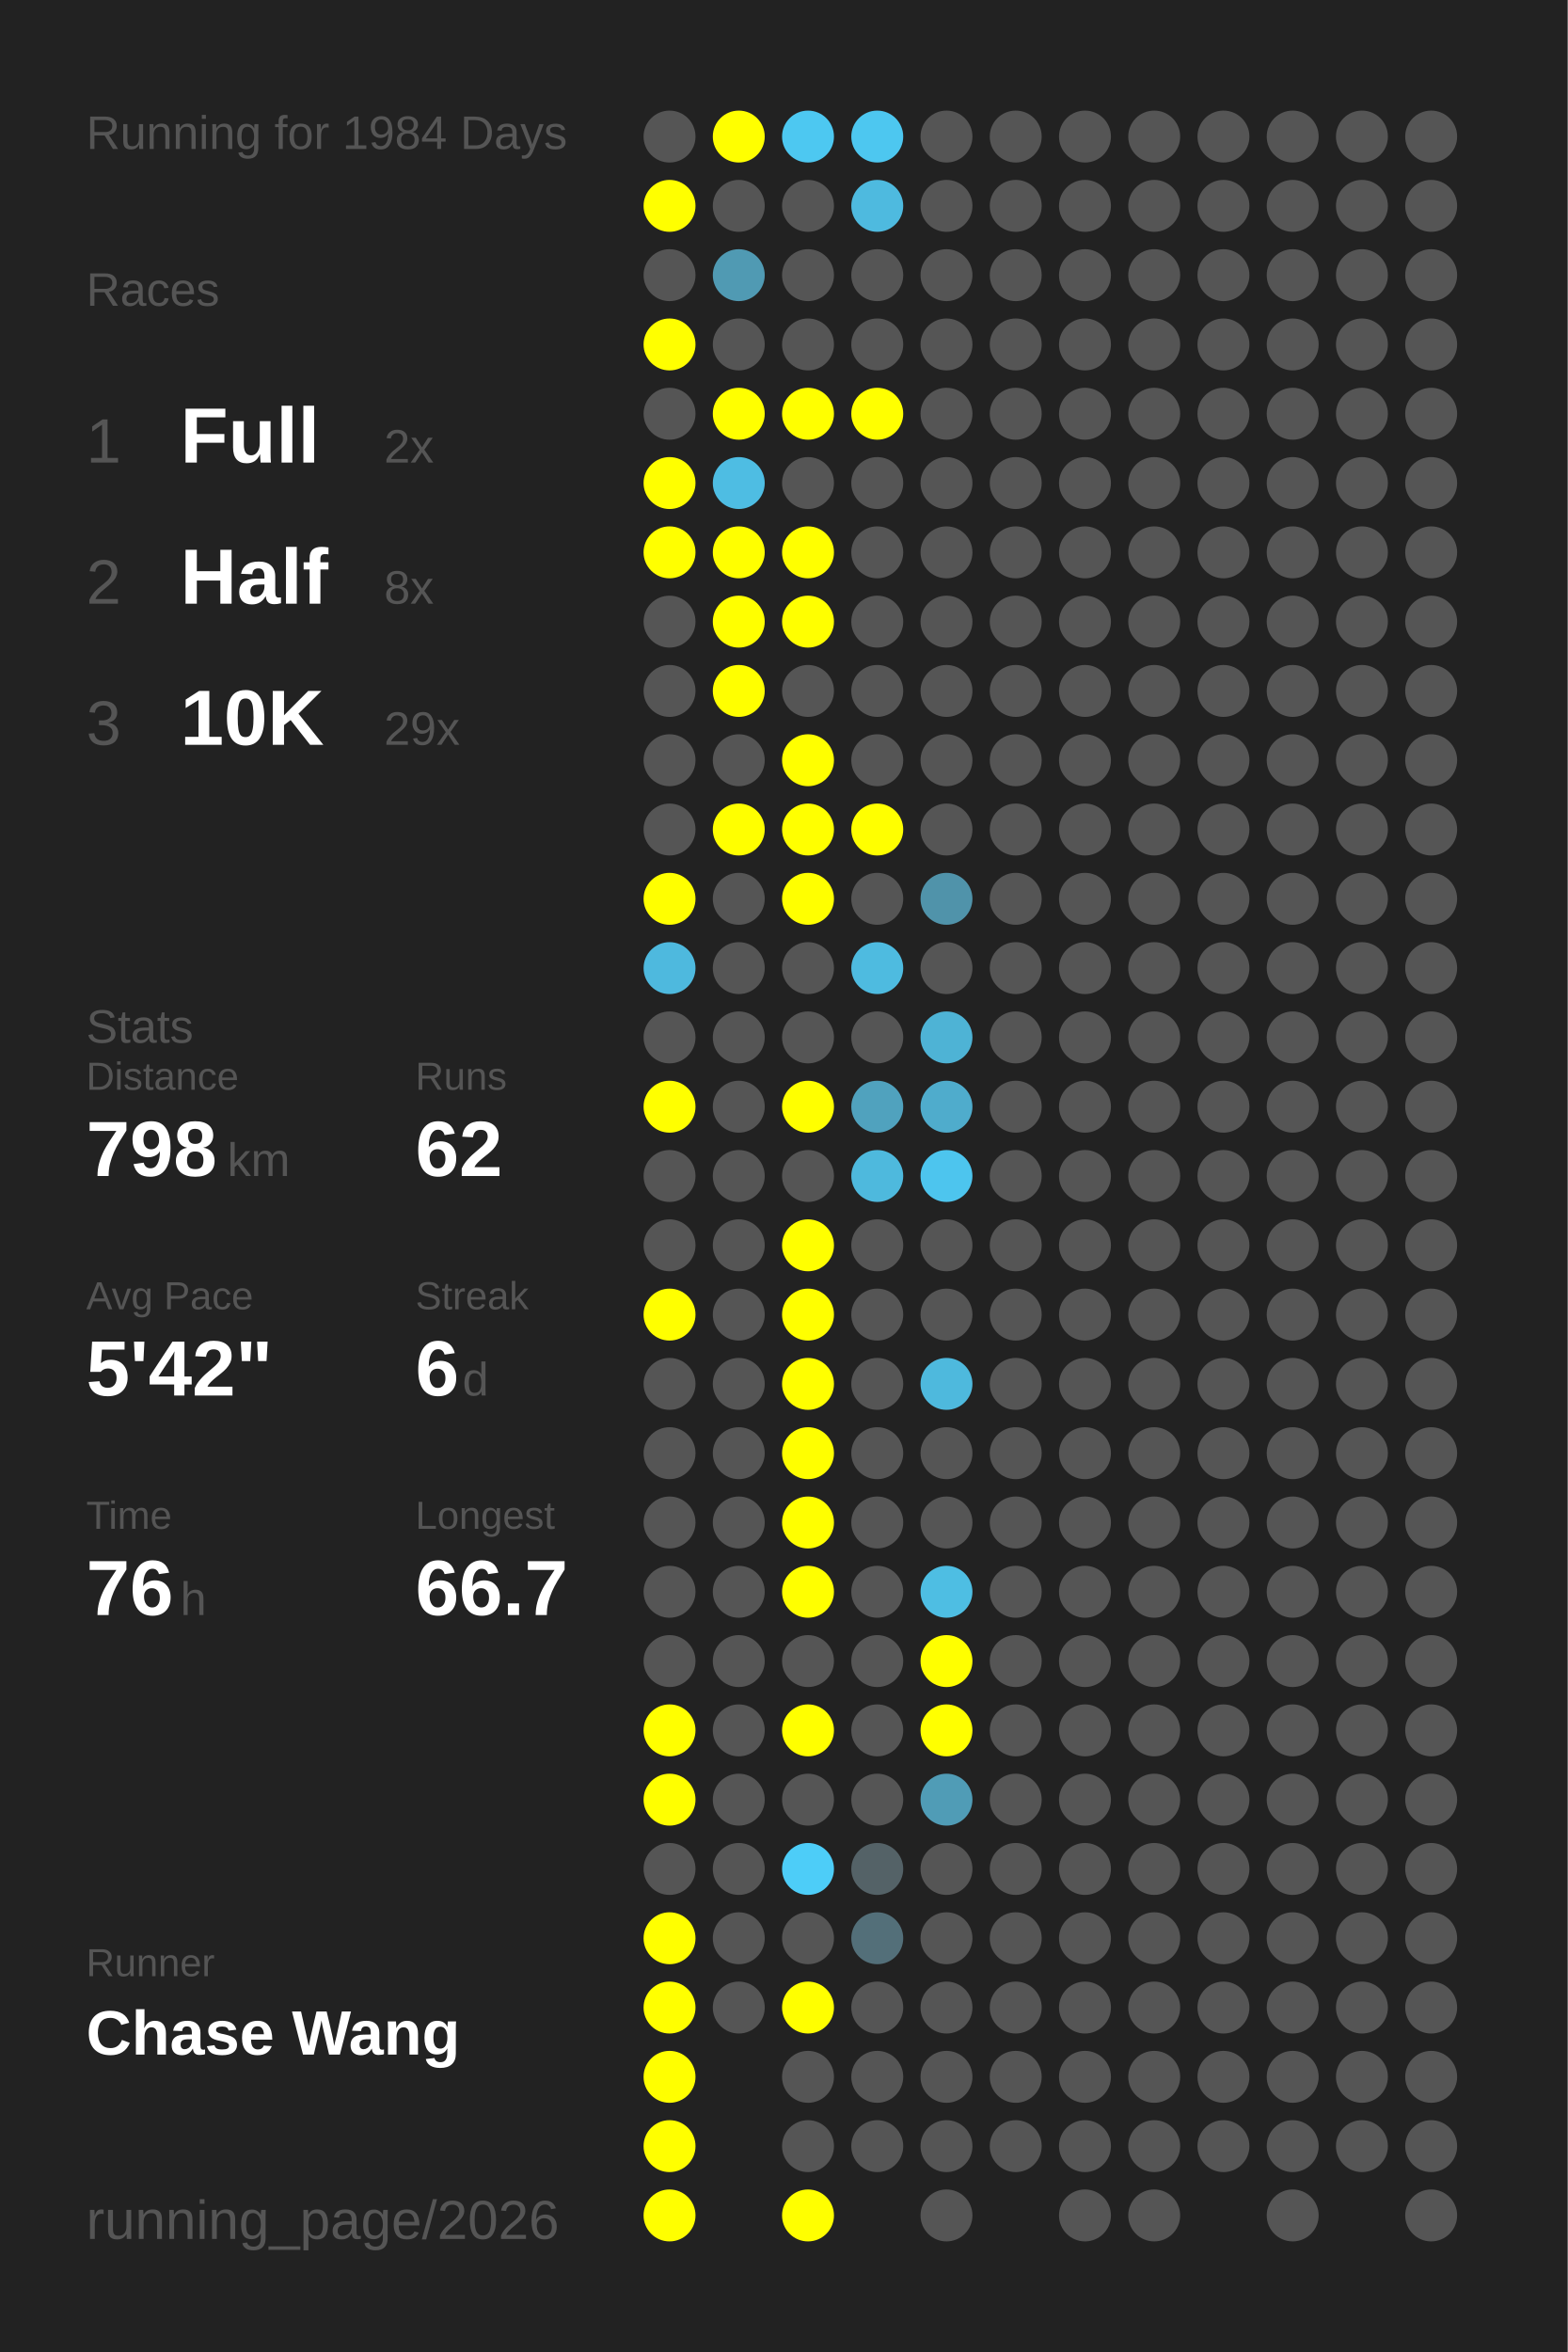
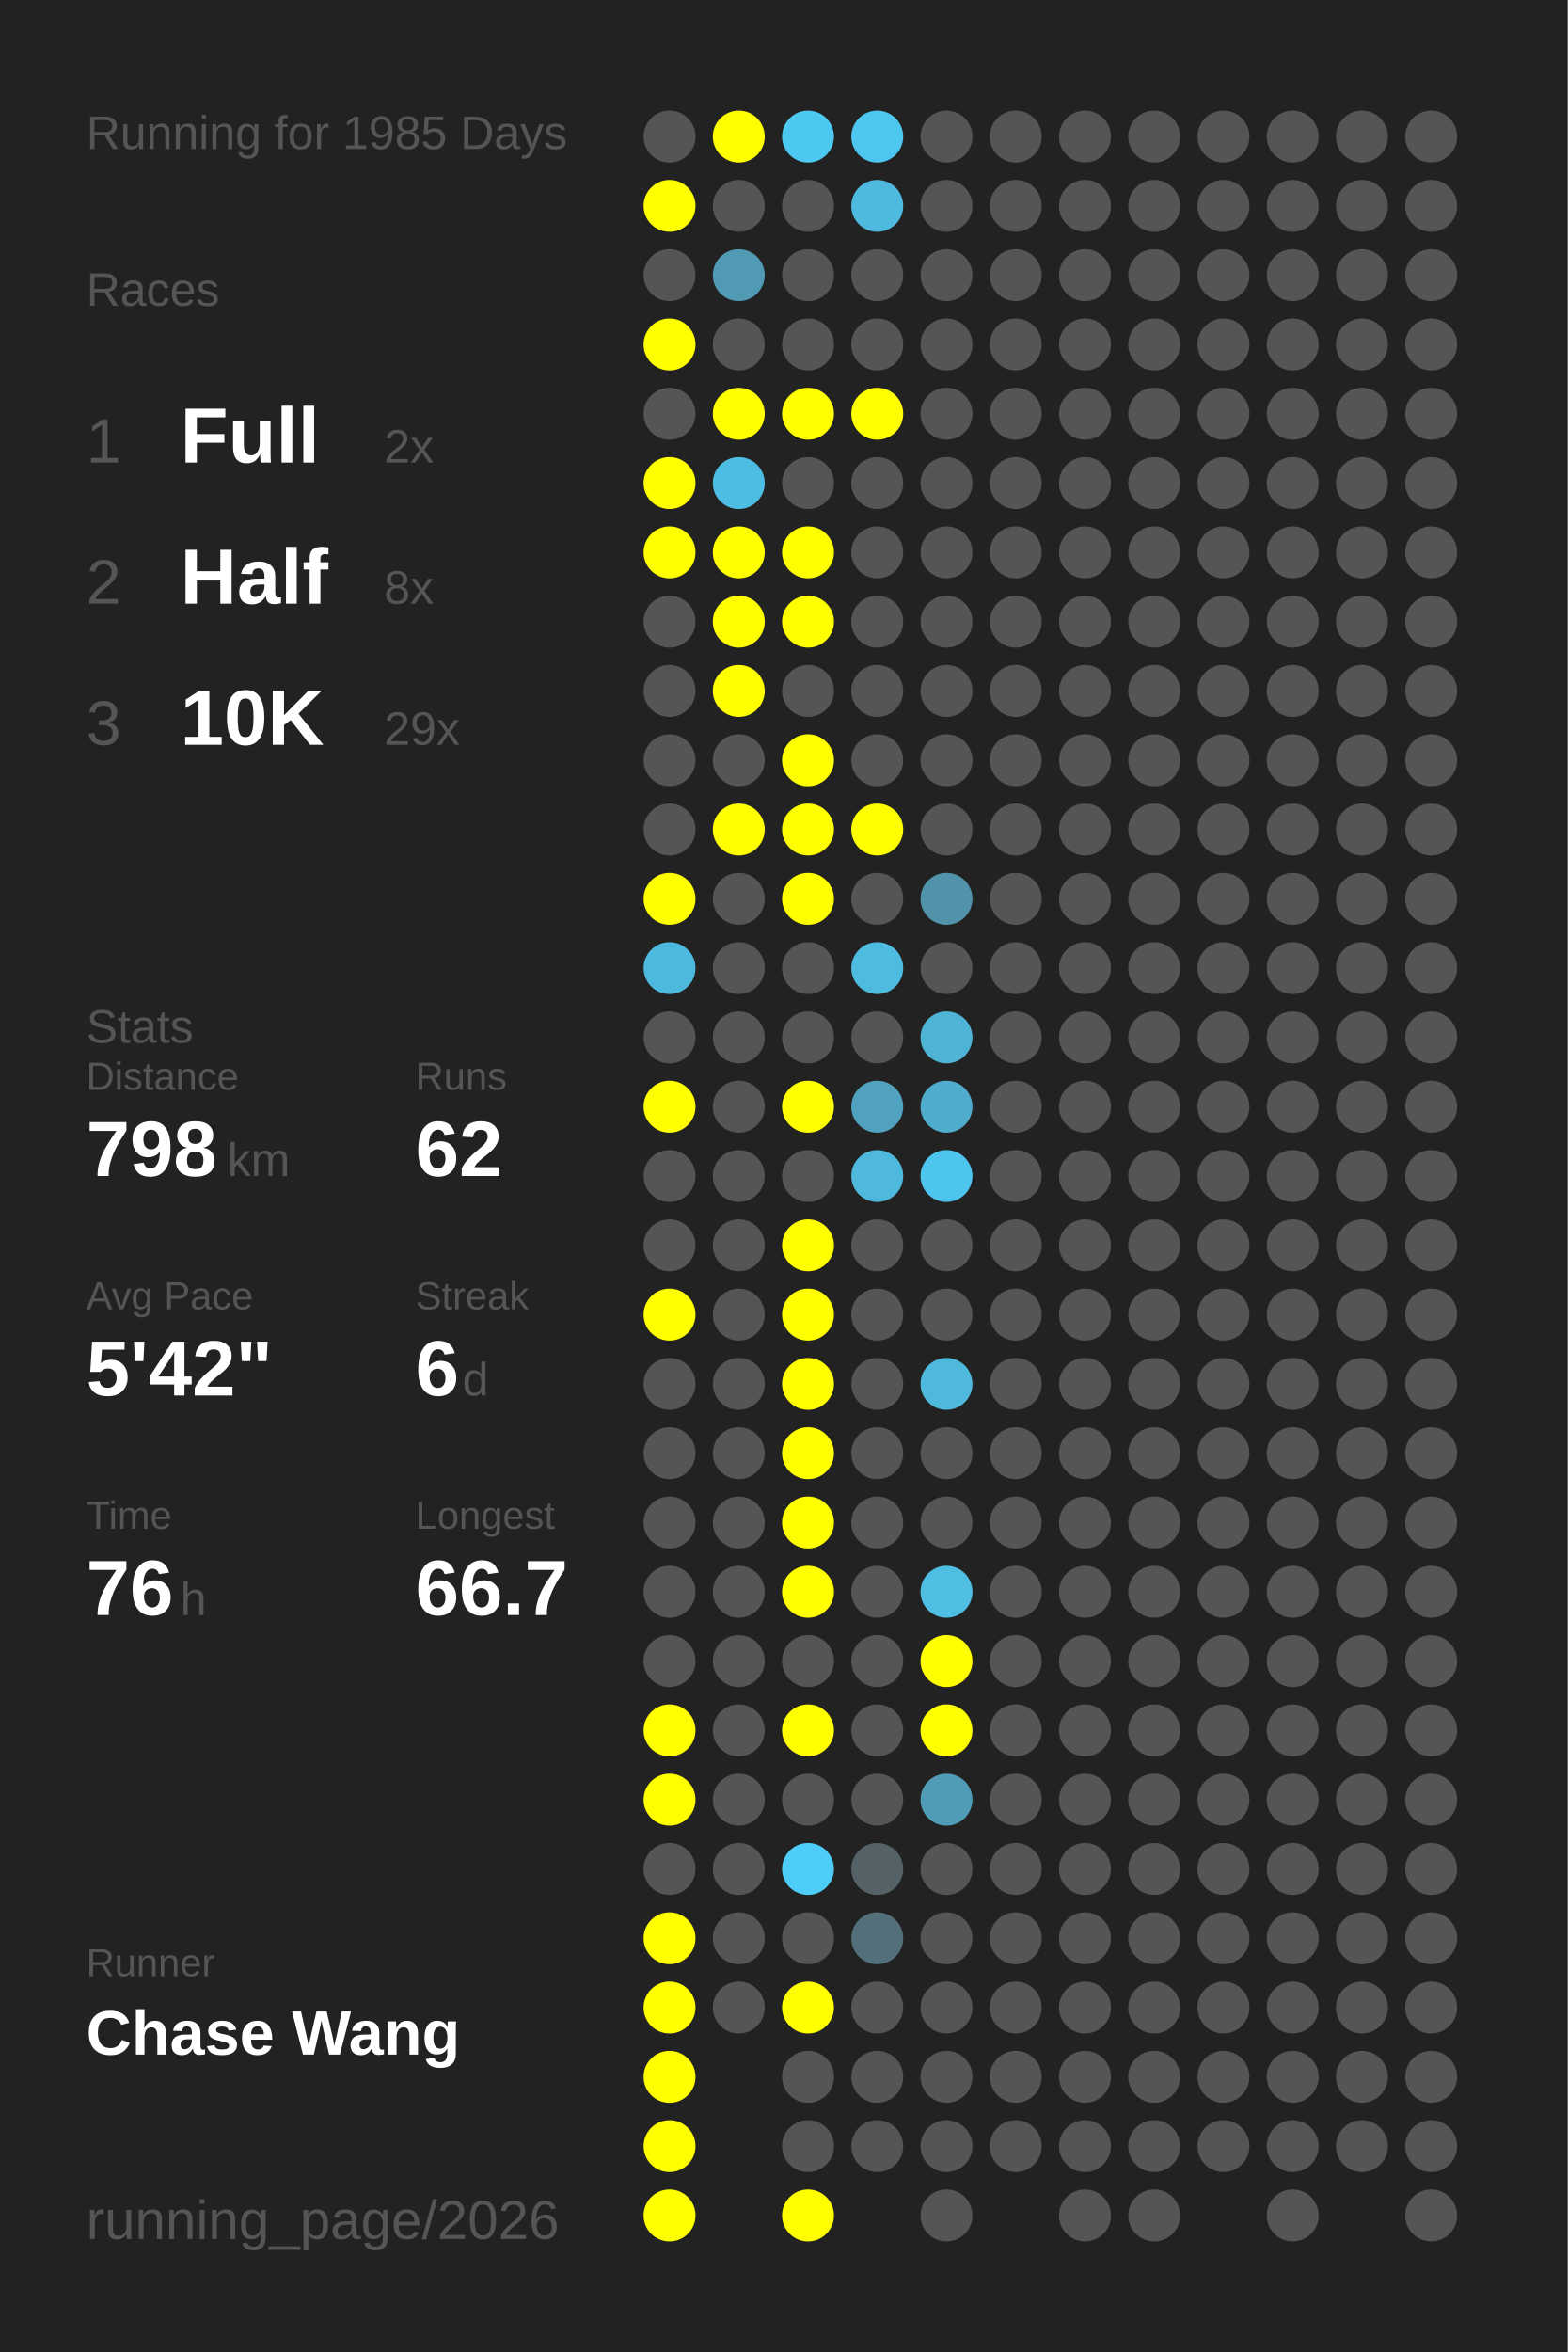
<svg xmlns="http://www.w3.org/2000/svg" baseProfile="full" height="300mm" version="1.1" viewBox="0,0,200,300" width="200mm">
  <defs />
  <rect fill="#222222" height="300" width="200" x="0" y="0" />
-   <text fill="#555555" style="font-size:6px; font-family:Arial;" x="11" y="19">Running for 1984 Days</text>
+   <text fill="#555555" style="font-size:6px; font-family:Arial;" x="11" y="19">Running for 1985 Days</text>
  <text fill="#555555" style="font-size:6px; font-family:Arial;" x="11" y="39">Races</text>
  <text fill="#555555" style="font-size:8px; font-family:Arial;" x="11" y="59">1</text>
  <text fill="#FFFFFF" style="font-size:10px; font-family:Arial; font-weight:bold;" x="23" y="59">Full</text>
  <text fill="#555555" style="font-size:6px; font-family:Arial;" x="49" y="59">2x</text>
  <text fill="#555555" style="font-size:8px; font-family:Arial;" x="11" y="77">2</text>
  <text fill="#FFFFFF" style="font-size:10px; font-family:Arial; font-weight:bold;" x="23" y="77">Half</text>
  <text fill="#555555" style="font-size:6px; font-family:Arial;" x="49" y="77">8x</text>
  <text fill="#555555" style="font-size:8px; font-family:Arial;" x="11" y="95">3</text>
  <text fill="#FFFFFF" style="font-size:10px; font-family:Arial; font-weight:bold;" x="23" y="95">10K</text>
  <text fill="#555555" style="font-size:6px; font-family:Arial;" x="49" y="95">29x</text>
  <text fill="#555555" style="font-size:6px; font-family:Arial;" x="11" y="133">Stats</text>
  <text fill="#555555" style="font-size:5px; font-family:Arial;" x="11" y="139">Distance</text>
  <text fill="#FFFFFF" style="font-size:10px; font-family:Arial; font-weight:bold;" x="11" y="150">798</text>
  <text fill="#555555" style="font-size:6px; font-family:Arial;" x="29" y="150">km</text>
  <text fill="#555555" style="font-size:5px; font-family:Arial;" x="53" y="139">Runs</text>
  <text fill="#FFFFFF" style="font-size:10px; font-family:Arial; font-weight:bold;" x="53" y="150">62</text>
  <text fill="#555555" style="font-size:5px; font-family:Arial;" x="11" y="167">Avg Pace</text>
  <text fill="#FFFFFF" style="font-size:10px; font-family:Arial; font-weight:bold;" x="11" y="178">5'42"</text>
  <text fill="#555555" style="font-size:5px; font-family:Arial;" x="53" y="167">Streak</text>
  <text fill="#FFFFFF" style="font-size:10px; font-family:Arial; font-weight:bold;" x="53" y="178">6</text>
  <text fill="#555555" style="font-size:6px; font-family:Arial;" x="59" y="178">d</text>
  <text fill="#555555" style="font-size:5px; font-family:Arial;" x="11" y="195">Time</text>
  <text fill="#FFFFFF" style="font-size:10px; font-family:Arial; font-weight:bold;" x="11" y="206">76</text>
  <text fill="#555555" style="font-size:6px; font-family:Arial;" x="23" y="206">h</text>
  <text fill="#555555" style="font-size:5px; font-family:Arial;" x="53" y="195">Longest</text>
  <text fill="#FFFFFF" style="font-size:10px; font-family:Arial; font-weight:bold;" x="53" y="206">66.7</text>
  <text fill="#555555" style="font-size:5px; font-family:Arial;" x="11" y="252.065">Runner</text>
  <text fill="#FFFFFF" style="font-size:8px; font-family:Arial; font-weight:bold;" x="11" y="262.065">Chase Wang</text>
  <text fill="#555555" style="font-size:7px; font-family:Arial;" x="11" y="285.581">running_page/2026</text>
  <circle cx="85.417" cy="17.419" fill="#555555" r="3.312" />
  <circle cx="85.417" cy="26.258" fill="#FFFF00" r="3.312" />
  <circle cx="85.417" cy="35.097" fill="#555555" r="3.312" />
  <circle cx="85.417" cy="43.935" fill="#FFFF00" r="3.312" />
  <circle cx="85.417" cy="52.774" fill="#555555" r="3.312" />
  <circle cx="85.417" cy="61.613" fill="#FFFF00" r="3.312" />
  <circle cx="85.417" cy="70.452" fill="#FFFF00" r="3.312" />
  <circle cx="85.417" cy="79.29" fill="#555555" r="3.312" />
  <circle cx="85.417" cy="88.129" fill="#555555" r="3.312" />
  <circle cx="85.417" cy="96.968" fill="#555555" r="3.312" />
  <circle cx="85.417" cy="105.806" fill="#555555" r="3.312" />
  <circle cx="85.417" cy="114.645" fill="#FFFF00" r="3.312" />
  <circle cx="85.417" cy="123.484" fill="#4eb9de" r="3.312" />
  <circle cx="85.417" cy="132.323" fill="#555555" r="3.312" />
  <circle cx="85.417" cy="141.161" fill="#FFFF00" r="3.312" />
  <circle cx="85.417" cy="150" fill="#555555" r="3.312" />
  <circle cx="85.417" cy="158.839" fill="#555555" r="3.312" />
  <circle cx="85.417" cy="167.677" fill="#FFFF00" r="3.312" />
  <circle cx="85.417" cy="176.516" fill="#555555" r="3.312" />
  <circle cx="85.417" cy="185.355" fill="#555555" r="3.312" />
  <circle cx="85.417" cy="194.194" fill="#555555" r="3.312" />
  <circle cx="85.417" cy="203.032" fill="#555555" r="3.312" />
  <circle cx="85.417" cy="211.871" fill="#555555" r="3.312" />
  <circle cx="85.417" cy="220.71" fill="#FFFF00" r="3.312" />
  <circle cx="85.417" cy="229.548" fill="#FFFF00" r="3.312" />
  <circle cx="85.417" cy="238.387" fill="#555555" r="3.312" />
  <circle cx="85.417" cy="247.226" fill="#FFFF00" r="3.312" />
  <circle cx="85.417" cy="256.065" fill="#FFFF00" r="3.312" />
  <circle cx="85.417" cy="264.903" fill="#FFFF00" r="3.312" />
  <circle cx="85.417" cy="273.742" fill="#FFFF00" r="3.312" />
  <circle cx="85.417" cy="282.581" fill="#FFFF00" r="3.312" />
  <circle cx="94.25" cy="17.419" fill="#FFFF00" r="3.312" />
  <circle cx="94.25" cy="26.258" fill="#555555" r="3.312" />
  <circle cx="94.25" cy="35.097" fill="#509ab3" r="3.312" />
  <circle cx="94.25" cy="43.935" fill="#555555" r="3.312" />
  <circle cx="94.25" cy="52.774" fill="#FFFF00" r="3.312" />
  <circle cx="94.25" cy="61.613" fill="#4ebde3" r="3.312" />
  <circle cx="94.25" cy="70.452" fill="#FFFF00" r="3.312" />
  <circle cx="94.25" cy="79.29" fill="#FFFF00" r="3.312" />
  <circle cx="94.25" cy="88.129" fill="#FFFF00" r="3.312" />
  <circle cx="94.25" cy="96.968" fill="#555555" r="3.312" />
  <circle cx="94.25" cy="105.806" fill="#FFFF00" r="3.312" />
  <circle cx="94.25" cy="114.645" fill="#555555" r="3.312" />
  <circle cx="94.25" cy="123.484" fill="#555555" r="3.312" />
  <circle cx="94.25" cy="132.323" fill="#555555" r="3.312" />
  <circle cx="94.25" cy="141.161" fill="#555555" r="3.312" />
  <circle cx="94.25" cy="150" fill="#555555" r="3.312" />
  <circle cx="94.25" cy="158.839" fill="#555555" r="3.312" />
  <circle cx="94.25" cy="167.677" fill="#555555" r="3.312" />
  <circle cx="94.25" cy="176.516" fill="#555555" r="3.312" />
  <circle cx="94.25" cy="185.355" fill="#555555" r="3.312" />
  <circle cx="94.25" cy="194.194" fill="#555555" r="3.312" />
  <circle cx="94.25" cy="203.032" fill="#555555" r="3.312" />
  <circle cx="94.25" cy="211.871" fill="#555555" r="3.312" />
  <circle cx="94.25" cy="220.71" fill="#555555" r="3.312" />
  <circle cx="94.25" cy="229.548" fill="#555555" r="3.312" />
  <circle cx="94.25" cy="238.387" fill="#555555" r="3.312" />
  <circle cx="94.25" cy="247.226" fill="#555555" r="3.312" />
  <circle cx="94.25" cy="256.065" fill="#555555" r="3.312" />
  <circle cx="103.083" cy="17.419" fill="#4dc8f1" r="3.312" />
  <circle cx="103.083" cy="26.258" fill="#555555" r="3.312" />
  <circle cx="103.083" cy="35.097" fill="#555555" r="3.312" />
  <circle cx="103.083" cy="43.935" fill="#555555" r="3.312" />
  <circle cx="103.083" cy="52.774" fill="#FFFF00" r="3.312" />
  <circle cx="103.083" cy="61.613" fill="#555555" r="3.312" />
  <circle cx="103.083" cy="70.452" fill="#FFFF00" r="3.312" />
  <circle cx="103.083" cy="79.29" fill="#FFFF00" r="3.312" />
  <circle cx="103.083" cy="88.129" fill="#555555" r="3.312" />
  <circle cx="103.083" cy="96.968" fill="#FFFF00" r="3.312" />
  <circle cx="103.083" cy="105.806" fill="#FFFF00" r="3.312" />
  <circle cx="103.083" cy="114.645" fill="#FFFF00" r="3.312" />
  <circle cx="103.083" cy="123.484" fill="#555555" r="3.312" />
  <circle cx="103.083" cy="132.323" fill="#555555" r="3.312" />
  <circle cx="103.083" cy="141.161" fill="#FFFF00" r="3.312" />
  <circle cx="103.083" cy="150" fill="#555555" r="3.312" />
  <circle cx="103.083" cy="158.839" fill="#FFFF00" r="3.312" />
  <circle cx="103.083" cy="167.677" fill="#FFFF00" r="3.312" />
  <circle cx="103.083" cy="176.516" fill="#FFFF00" r="3.312" />
  <circle cx="103.083" cy="185.355" fill="#FFFF00" r="3.312" />
  <circle cx="103.083" cy="194.194" fill="#FFFF00" r="3.312" />
  <circle cx="103.083" cy="203.032" fill="#FFFF00" r="3.312" />
  <circle cx="103.083" cy="211.871" fill="#555555" r="3.312" />
  <circle cx="103.083" cy="220.71" fill="#FFFF00" r="3.312" />
  <circle cx="103.083" cy="229.548" fill="#555555" r="3.312" />
  <circle cx="103.083" cy="238.387" fill="#4dcdf8" r="3.312" />
  <circle cx="103.083" cy="247.226" fill="#555555" r="3.312" />
  <circle cx="103.083" cy="256.065" fill="#FFFF00" r="3.312" />
  <circle cx="103.083" cy="264.903" fill="#555555" r="3.312" />
  <circle cx="103.083" cy="273.742" fill="#555555" r="3.312" />
  <circle cx="103.083" cy="282.581" fill="#FFFF00" r="3.312" />
  <circle cx="111.917" cy="17.419" fill="#4dc7f0" r="3.312" />
  <circle cx="111.917" cy="26.258" fill="#4ebadf" r="3.312" />
  <circle cx="111.917" cy="35.097" fill="#555555" r="3.312" />
  <circle cx="111.917" cy="43.935" fill="#555555" r="3.312" />
  <circle cx="111.917" cy="52.774" fill="#FFFF00" r="3.312" />
  <circle cx="111.917" cy="61.613" fill="#555555" r="3.312" />
  <circle cx="111.917" cy="70.452" fill="#555555" r="3.312" />
  <circle cx="111.917" cy="79.29" fill="#555555" r="3.312" />
  <circle cx="111.917" cy="88.129" fill="#555555" r="3.312" />
  <circle cx="111.917" cy="96.968" fill="#555555" r="3.312" />
  <circle cx="111.917" cy="105.806" fill="#FFFF00" r="3.312" />
  <circle cx="111.917" cy="114.645" fill="#555555" r="3.312" />
  <circle cx="111.917" cy="123.484" fill="#4ebbe0" r="3.312" />
  <circle cx="111.917" cy="132.323" fill="#555555" r="3.312" />
  <circle cx="111.917" cy="141.161" fill="#50a2be" r="3.312" />
  <circle cx="111.917" cy="150" fill="#4eb9dd" r="3.312" />
  <circle cx="111.917" cy="158.839" fill="#555555" r="3.312" />
  <circle cx="111.917" cy="167.677" fill="#555555" r="3.312" />
  <circle cx="111.917" cy="176.516" fill="#555555" r="3.312" />
  <circle cx="111.917" cy="185.355" fill="#555555" r="3.312" />
  <circle cx="111.917" cy="194.194" fill="#555555" r="3.312" />
  <circle cx="111.917" cy="203.032" fill="#555555" r="3.312" />
  <circle cx="111.917" cy="211.871" fill="#555555" r="3.312" />
  <circle cx="111.917" cy="220.71" fill="#555555" r="3.312" />
  <circle cx="111.917" cy="229.548" fill="#555555" r="3.312" />
  <circle cx="111.917" cy="238.387" fill="#546267" r="3.312" />
  <circle cx="111.917" cy="247.226" fill="#536f79" r="3.312" />
  <circle cx="111.917" cy="256.065" fill="#555555" r="3.312" />
  <circle cx="111.917" cy="264.903" fill="#555555" r="3.312" />
  <circle cx="111.917" cy="273.742" fill="#555555" r="3.312" />
  <circle cx="120.75" cy="17.419" fill="#555555" r="3.312" />
  <circle cx="120.75" cy="26.258" fill="#555555" r="3.312" />
  <circle cx="120.75" cy="35.097" fill="#555555" r="3.312" />
  <circle cx="120.75" cy="43.935" fill="#555555" r="3.312" />
  <circle cx="120.75" cy="52.774" fill="#555555" r="3.312" />
  <circle cx="120.75" cy="61.613" fill="#555555" r="3.312" />
  <circle cx="120.75" cy="70.452" fill="#555555" r="3.312" />
  <circle cx="120.75" cy="79.29" fill="#555555" r="3.312" />
  <circle cx="120.75" cy="88.129" fill="#555555" r="3.312" />
  <circle cx="120.75" cy="96.968" fill="#555555" r="3.312" />
  <circle cx="120.75" cy="105.806" fill="#555555" r="3.312" />
  <circle cx="120.75" cy="114.645" fill="#5093aa" r="3.312" />
  <circle cx="120.75" cy="123.484" fill="#555555" r="3.312" />
  <circle cx="120.75" cy="132.323" fill="#4eb3d5" r="3.312" />
  <circle cx="120.75" cy="141.161" fill="#4faccc" r="3.312" />
  <circle cx="120.75" cy="150" fill="#4dc5ee" r="3.312" />
  <circle cx="120.75" cy="158.839" fill="#555555" r="3.312" />
  <circle cx="120.75" cy="167.677" fill="#555555" r="3.312" />
  <circle cx="120.75" cy="176.516" fill="#4eb9dd" r="3.312" />
  <circle cx="120.75" cy="185.355" fill="#555555" r="3.312" />
  <circle cx="120.75" cy="194.194" fill="#555555" r="3.312" />
  <circle cx="120.75" cy="203.032" fill="#4ebee3" r="3.312" />
  <circle cx="120.75" cy="211.871" fill="#FFFF00" r="3.312" />
  <circle cx="120.75" cy="220.71" fill="#FFFF00" r="3.312" />
  <circle cx="120.75" cy="229.548" fill="#509cb6" r="3.312" />
  <circle cx="120.75" cy="238.387" fill="#555555" r="3.312" />
  <circle cx="120.75" cy="247.226" fill="#555555" r="3.312" />
  <circle cx="120.75" cy="256.065" fill="#555555" r="3.312" />
  <circle cx="120.75" cy="264.903" fill="#555555" r="3.312" />
  <circle cx="120.75" cy="273.742" fill="#555555" r="3.312" />
  <circle cx="120.75" cy="282.581" fill="#555555" r="3.312" />
  <circle cx="129.583" cy="17.419" fill="#555555" r="3.312" />
  <circle cx="129.583" cy="26.258" fill="#555555" r="3.312" />
  <circle cx="129.583" cy="35.097" fill="#555555" r="3.312" />
  <circle cx="129.583" cy="43.935" fill="#555555" r="3.312" />
  <circle cx="129.583" cy="52.774" fill="#555555" r="3.312" />
  <circle cx="129.583" cy="61.613" fill="#555555" r="3.312" />
  <circle cx="129.583" cy="70.452" fill="#555555" r="3.312" />
  <circle cx="129.583" cy="79.29" fill="#555555" r="3.312" />
  <circle cx="129.583" cy="88.129" fill="#555555" r="3.312" />
  <circle cx="129.583" cy="96.968" fill="#555555" r="3.312" />
  <circle cx="129.583" cy="105.806" fill="#555555" r="3.312" />
  <circle cx="129.583" cy="114.645" fill="#555555" r="3.312" />
  <circle cx="129.583" cy="123.484" fill="#555555" r="3.312" />
  <circle cx="129.583" cy="132.323" fill="#555555" r="3.312" />
  <circle cx="129.583" cy="141.161" fill="#555555" r="3.312" />
  <circle cx="129.583" cy="150" fill="#555555" r="3.312" />
  <circle cx="129.583" cy="158.839" fill="#555555" r="3.312" />
  <circle cx="129.583" cy="167.677" fill="#555555" r="3.312" />
  <circle cx="129.583" cy="176.516" fill="#555555" r="3.312" />
  <circle cx="129.583" cy="185.355" fill="#555555" r="3.312" />
  <circle cx="129.583" cy="194.194" fill="#555555" r="3.312" />
  <circle cx="129.583" cy="203.032" fill="#555555" r="3.312" />
  <circle cx="129.583" cy="211.871" fill="#555555" r="3.312" />
  <circle cx="129.583" cy="220.71" fill="#555555" r="3.312" />
  <circle cx="129.583" cy="229.548" fill="#555555" r="3.312" />
  <circle cx="129.583" cy="238.387" fill="#555555" r="3.312" />
  <circle cx="129.583" cy="247.226" fill="#555555" r="3.312" />
  <circle cx="129.583" cy="256.065" fill="#555555" r="3.312" />
  <circle cx="129.583" cy="264.903" fill="#555555" r="3.312" />
  <circle cx="129.583" cy="273.742" fill="#555555" r="3.312" />
  <circle cx="138.417" cy="17.419" fill="#555555" r="3.312" />
  <circle cx="138.417" cy="26.258" fill="#555555" r="3.312" />
  <circle cx="138.417" cy="35.097" fill="#555555" r="3.312" />
  <circle cx="138.417" cy="43.935" fill="#555555" r="3.312" />
  <circle cx="138.417" cy="52.774" fill="#555555" r="3.312" />
  <circle cx="138.417" cy="61.613" fill="#555555" r="3.312" />
  <circle cx="138.417" cy="70.452" fill="#555555" r="3.312" />
  <circle cx="138.417" cy="79.29" fill="#555555" r="3.312" />
  <circle cx="138.417" cy="88.129" fill="#555555" r="3.312" />
  <circle cx="138.417" cy="96.968" fill="#555555" r="3.312" />
  <circle cx="138.417" cy="105.806" fill="#555555" r="3.312" />
  <circle cx="138.417" cy="114.645" fill="#555555" r="3.312" />
  <circle cx="138.417" cy="123.484" fill="#555555" r="3.312" />
  <circle cx="138.417" cy="132.323" fill="#555555" r="3.312" />
  <circle cx="138.417" cy="141.161" fill="#555555" r="3.312" />
  <circle cx="138.417" cy="150" fill="#555555" r="3.312" />
  <circle cx="138.417" cy="158.839" fill="#555555" r="3.312" />
  <circle cx="138.417" cy="167.677" fill="#555555" r="3.312" />
  <circle cx="138.417" cy="176.516" fill="#555555" r="3.312" />
  <circle cx="138.417" cy="185.355" fill="#555555" r="3.312" />
  <circle cx="138.417" cy="194.194" fill="#555555" r="3.312" />
  <circle cx="138.417" cy="203.032" fill="#555555" r="3.312" />
  <circle cx="138.417" cy="211.871" fill="#555555" r="3.312" />
  <circle cx="138.417" cy="220.71" fill="#555555" r="3.312" />
  <circle cx="138.417" cy="229.548" fill="#555555" r="3.312" />
  <circle cx="138.417" cy="238.387" fill="#555555" r="3.312" />
  <circle cx="138.417" cy="247.226" fill="#555555" r="3.312" />
  <circle cx="138.417" cy="256.065" fill="#555555" r="3.312" />
  <circle cx="138.417" cy="264.903" fill="#555555" r="3.312" />
  <circle cx="138.417" cy="273.742" fill="#555555" r="3.312" />
  <circle cx="138.417" cy="282.581" fill="#555555" r="3.312" />
  <circle cx="147.25" cy="17.419" fill="#555555" r="3.312" />
  <circle cx="147.25" cy="26.258" fill="#555555" r="3.312" />
  <circle cx="147.25" cy="35.097" fill="#555555" r="3.312" />
  <circle cx="147.25" cy="43.935" fill="#555555" r="3.312" />
  <circle cx="147.25" cy="52.774" fill="#555555" r="3.312" />
  <circle cx="147.25" cy="61.613" fill="#555555" r="3.312" />
  <circle cx="147.25" cy="70.452" fill="#555555" r="3.312" />
  <circle cx="147.25" cy="79.29" fill="#555555" r="3.312" />
  <circle cx="147.25" cy="88.129" fill="#555555" r="3.312" />
  <circle cx="147.25" cy="96.968" fill="#555555" r="3.312" />
  <circle cx="147.25" cy="105.806" fill="#555555" r="3.312" />
  <circle cx="147.25" cy="114.645" fill="#555555" r="3.312" />
  <circle cx="147.25" cy="123.484" fill="#555555" r="3.312" />
  <circle cx="147.25" cy="132.323" fill="#555555" r="3.312" />
  <circle cx="147.25" cy="141.161" fill="#555555" r="3.312" />
  <circle cx="147.25" cy="150" fill="#555555" r="3.312" />
  <circle cx="147.25" cy="158.839" fill="#555555" r="3.312" />
  <circle cx="147.25" cy="167.677" fill="#555555" r="3.312" />
  <circle cx="147.25" cy="176.516" fill="#555555" r="3.312" />
  <circle cx="147.25" cy="185.355" fill="#555555" r="3.312" />
  <circle cx="147.25" cy="194.194" fill="#555555" r="3.312" />
  <circle cx="147.25" cy="203.032" fill="#555555" r="3.312" />
  <circle cx="147.25" cy="211.871" fill="#555555" r="3.312" />
  <circle cx="147.25" cy="220.71" fill="#555555" r="3.312" />
  <circle cx="147.25" cy="229.548" fill="#555555" r="3.312" />
  <circle cx="147.25" cy="238.387" fill="#555555" r="3.312" />
  <circle cx="147.25" cy="247.226" fill="#555555" r="3.312" />
  <circle cx="147.25" cy="256.065" fill="#555555" r="3.312" />
  <circle cx="147.25" cy="264.903" fill="#555555" r="3.312" />
  <circle cx="147.25" cy="273.742" fill="#555555" r="3.312" />
  <circle cx="147.25" cy="282.581" fill="#555555" r="3.312" />
  <circle cx="156.083" cy="17.419" fill="#555555" r="3.312" />
  <circle cx="156.083" cy="26.258" fill="#555555" r="3.312" />
  <circle cx="156.083" cy="35.097" fill="#555555" r="3.312" />
  <circle cx="156.083" cy="43.935" fill="#555555" r="3.312" />
  <circle cx="156.083" cy="52.774" fill="#555555" r="3.312" />
  <circle cx="156.083" cy="61.613" fill="#555555" r="3.312" />
  <circle cx="156.083" cy="70.452" fill="#555555" r="3.312" />
  <circle cx="156.083" cy="79.29" fill="#555555" r="3.312" />
  <circle cx="156.083" cy="88.129" fill="#555555" r="3.312" />
  <circle cx="156.083" cy="96.968" fill="#555555" r="3.312" />
  <circle cx="156.083" cy="105.806" fill="#555555" r="3.312" />
  <circle cx="156.083" cy="114.645" fill="#555555" r="3.312" />
  <circle cx="156.083" cy="123.484" fill="#555555" r="3.312" />
  <circle cx="156.083" cy="132.323" fill="#555555" r="3.312" />
  <circle cx="156.083" cy="141.161" fill="#555555" r="3.312" />
  <circle cx="156.083" cy="150" fill="#555555" r="3.312" />
  <circle cx="156.083" cy="158.839" fill="#555555" r="3.312" />
  <circle cx="156.083" cy="167.677" fill="#555555" r="3.312" />
  <circle cx="156.083" cy="176.516" fill="#555555" r="3.312" />
  <circle cx="156.083" cy="185.355" fill="#555555" r="3.312" />
  <circle cx="156.083" cy="194.194" fill="#555555" r="3.312" />
  <circle cx="156.083" cy="203.032" fill="#555555" r="3.312" />
  <circle cx="156.083" cy="211.871" fill="#555555" r="3.312" />
  <circle cx="156.083" cy="220.71" fill="#555555" r="3.312" />
  <circle cx="156.083" cy="229.548" fill="#555555" r="3.312" />
  <circle cx="156.083" cy="238.387" fill="#555555" r="3.312" />
  <circle cx="156.083" cy="247.226" fill="#555555" r="3.312" />
  <circle cx="156.083" cy="256.065" fill="#555555" r="3.312" />
  <circle cx="156.083" cy="264.903" fill="#555555" r="3.312" />
  <circle cx="156.083" cy="273.742" fill="#555555" r="3.312" />
  <circle cx="164.917" cy="17.419" fill="#555555" r="3.312" />
  <circle cx="164.917" cy="26.258" fill="#555555" r="3.312" />
  <circle cx="164.917" cy="35.097" fill="#555555" r="3.312" />
  <circle cx="164.917" cy="43.935" fill="#555555" r="3.312" />
  <circle cx="164.917" cy="52.774" fill="#555555" r="3.312" />
  <circle cx="164.917" cy="61.613" fill="#555555" r="3.312" />
  <circle cx="164.917" cy="70.452" fill="#555555" r="3.312" />
  <circle cx="164.917" cy="79.29" fill="#555555" r="3.312" />
  <circle cx="164.917" cy="88.129" fill="#555555" r="3.312" />
  <circle cx="164.917" cy="96.968" fill="#555555" r="3.312" />
  <circle cx="164.917" cy="105.806" fill="#555555" r="3.312" />
  <circle cx="164.917" cy="114.645" fill="#555555" r="3.312" />
  <circle cx="164.917" cy="123.484" fill="#555555" r="3.312" />
  <circle cx="164.917" cy="132.323" fill="#555555" r="3.312" />
  <circle cx="164.917" cy="141.161" fill="#555555" r="3.312" />
  <circle cx="164.917" cy="150" fill="#555555" r="3.312" />
  <circle cx="164.917" cy="158.839" fill="#555555" r="3.312" />
  <circle cx="164.917" cy="167.677" fill="#555555" r="3.312" />
  <circle cx="164.917" cy="176.516" fill="#555555" r="3.312" />
  <circle cx="164.917" cy="185.355" fill="#555555" r="3.312" />
  <circle cx="164.917" cy="194.194" fill="#555555" r="3.312" />
  <circle cx="164.917" cy="203.032" fill="#555555" r="3.312" />
  <circle cx="164.917" cy="211.871" fill="#555555" r="3.312" />
  <circle cx="164.917" cy="220.71" fill="#555555" r="3.312" />
  <circle cx="164.917" cy="229.548" fill="#555555" r="3.312" />
  <circle cx="164.917" cy="238.387" fill="#555555" r="3.312" />
  <circle cx="164.917" cy="247.226" fill="#555555" r="3.312" />
  <circle cx="164.917" cy="256.065" fill="#555555" r="3.312" />
  <circle cx="164.917" cy="264.903" fill="#555555" r="3.312" />
  <circle cx="164.917" cy="273.742" fill="#555555" r="3.312" />
  <circle cx="164.917" cy="282.581" fill="#555555" r="3.312" />
  <circle cx="173.75" cy="17.419" fill="#555555" r="3.312" />
  <circle cx="173.75" cy="26.258" fill="#555555" r="3.312" />
  <circle cx="173.75" cy="35.097" fill="#555555" r="3.312" />
  <circle cx="173.75" cy="43.935" fill="#555555" r="3.312" />
  <circle cx="173.75" cy="52.774" fill="#555555" r="3.312" />
  <circle cx="173.75" cy="61.613" fill="#555555" r="3.312" />
  <circle cx="173.75" cy="70.452" fill="#555555" r="3.312" />
  <circle cx="173.75" cy="79.29" fill="#555555" r="3.312" />
  <circle cx="173.75" cy="88.129" fill="#555555" r="3.312" />
  <circle cx="173.75" cy="96.968" fill="#555555" r="3.312" />
  <circle cx="173.75" cy="105.806" fill="#555555" r="3.312" />
  <circle cx="173.75" cy="114.645" fill="#555555" r="3.312" />
  <circle cx="173.75" cy="123.484" fill="#555555" r="3.312" />
  <circle cx="173.75" cy="132.323" fill="#555555" r="3.312" />
  <circle cx="173.75" cy="141.161" fill="#555555" r="3.312" />
  <circle cx="173.75" cy="150" fill="#555555" r="3.312" />
  <circle cx="173.75" cy="158.839" fill="#555555" r="3.312" />
  <circle cx="173.75" cy="167.677" fill="#555555" r="3.312" />
  <circle cx="173.75" cy="176.516" fill="#555555" r="3.312" />
  <circle cx="173.75" cy="185.355" fill="#555555" r="3.312" />
  <circle cx="173.75" cy="194.194" fill="#555555" r="3.312" />
  <circle cx="173.75" cy="203.032" fill="#555555" r="3.312" />
  <circle cx="173.75" cy="211.871" fill="#555555" r="3.312" />
  <circle cx="173.75" cy="220.71" fill="#555555" r="3.312" />
  <circle cx="173.75" cy="229.548" fill="#555555" r="3.312" />
  <circle cx="173.75" cy="238.387" fill="#555555" r="3.312" />
  <circle cx="173.75" cy="247.226" fill="#555555" r="3.312" />
  <circle cx="173.75" cy="256.065" fill="#555555" r="3.312" />
  <circle cx="173.75" cy="264.903" fill="#555555" r="3.312" />
  <circle cx="173.75" cy="273.742" fill="#555555" r="3.312" />
  <circle cx="182.583" cy="17.419" fill="#555555" r="3.312" />
  <circle cx="182.583" cy="26.258" fill="#555555" r="3.312" />
  <circle cx="182.583" cy="35.097" fill="#555555" r="3.312" />
  <circle cx="182.583" cy="43.935" fill="#555555" r="3.312" />
  <circle cx="182.583" cy="52.774" fill="#555555" r="3.312" />
  <circle cx="182.583" cy="61.613" fill="#555555" r="3.312" />
  <circle cx="182.583" cy="70.452" fill="#555555" r="3.312" />
  <circle cx="182.583" cy="79.29" fill="#555555" r="3.312" />
  <circle cx="182.583" cy="88.129" fill="#555555" r="3.312" />
  <circle cx="182.583" cy="96.968" fill="#555555" r="3.312" />
  <circle cx="182.583" cy="105.806" fill="#555555" r="3.312" />
  <circle cx="182.583" cy="114.645" fill="#555555" r="3.312" />
  <circle cx="182.583" cy="123.484" fill="#555555" r="3.312" />
  <circle cx="182.583" cy="132.323" fill="#555555" r="3.312" />
  <circle cx="182.583" cy="141.161" fill="#555555" r="3.312" />
  <circle cx="182.583" cy="150" fill="#555555" r="3.312" />
  <circle cx="182.583" cy="158.839" fill="#555555" r="3.312" />
  <circle cx="182.583" cy="167.677" fill="#555555" r="3.312" />
  <circle cx="182.583" cy="176.516" fill="#555555" r="3.312" />
  <circle cx="182.583" cy="185.355" fill="#555555" r="3.312" />
  <circle cx="182.583" cy="194.194" fill="#555555" r="3.312" />
  <circle cx="182.583" cy="203.032" fill="#555555" r="3.312" />
  <circle cx="182.583" cy="211.871" fill="#555555" r="3.312" />
  <circle cx="182.583" cy="220.71" fill="#555555" r="3.312" />
  <circle cx="182.583" cy="229.548" fill="#555555" r="3.312" />
  <circle cx="182.583" cy="238.387" fill="#555555" r="3.312" />
  <circle cx="182.583" cy="247.226" fill="#555555" r="3.312" />
  <circle cx="182.583" cy="256.065" fill="#555555" r="3.312" />
  <circle cx="182.583" cy="264.903" fill="#555555" r="3.312" />
  <circle cx="182.583" cy="273.742" fill="#555555" r="3.312" />
  <circle cx="182.583" cy="282.581" fill="#555555" r="3.312" />
</svg>
